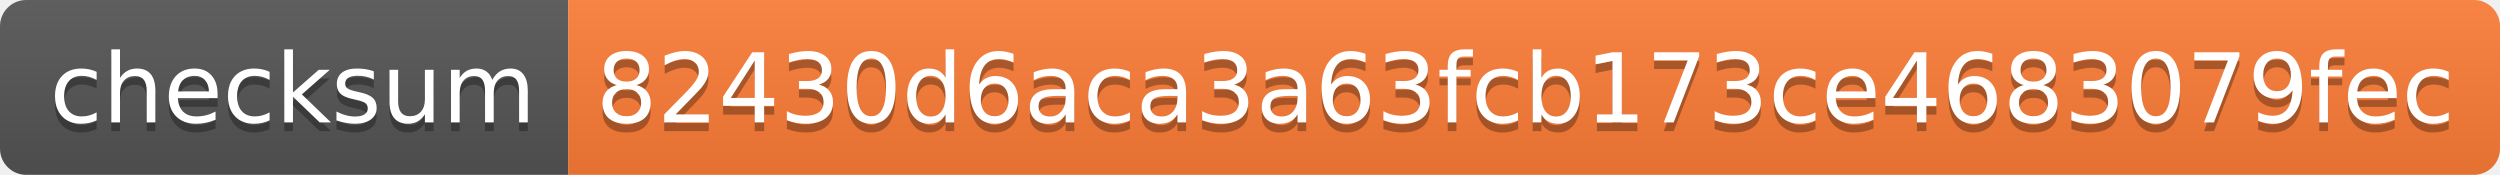
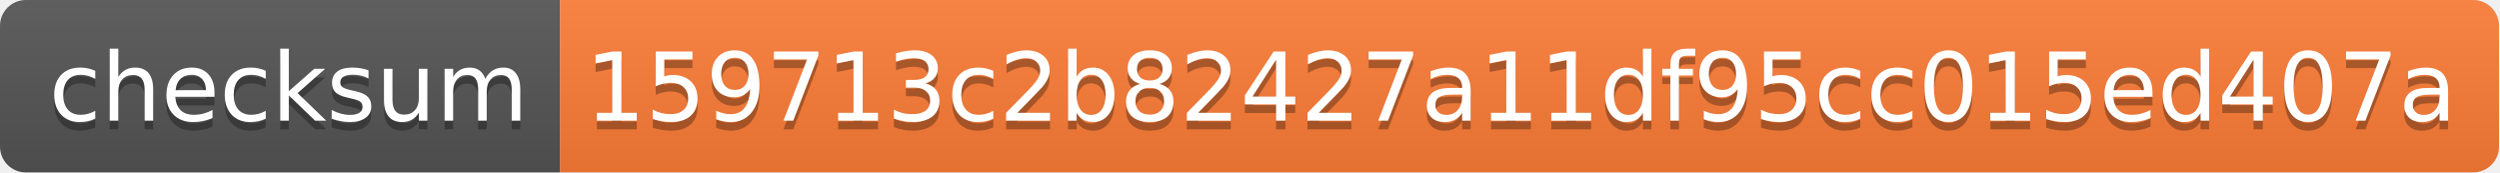
- <svg xmlns="http://www.w3.org/2000/svg" width="286" height="20">
+ <svg xmlns="http://www.w3.org/2000/svg" width="290" height="20">
  <linearGradient id="s" x2="0" y2="100%">
    <stop offset="0" stop-color="#bbb" stop-opacity=".1" />
    <stop offset="1" stop-opacity=".1" />
  </linearGradient>
  <clipPath id="r">
-     <rect width="286" height="20" rx="3" fill="#fff" />
+     <rect width="290" height="20" rx="3" fill="#fff" />
  </clipPath>
  <g clip-path="url(#r)">
    <rect width="65" height="20" fill="#555" />
-     <rect x="65" width="221" height="20" fill="#fe7d37" />
-     <rect width="286" height="20" fill="url(#s)" />
+     <rect x="65" width="225" height="20" fill="#fe7d37" />
+     <rect width="290" height="20" fill="url(#s)" />
  </g>
  <g fill="#fff" text-anchor="middle" font-family="Verdana,Geneva,DejaVu Sans,sans-serif" text-rendering="geometricPrecision" font-size="110">
    <text x="335" y="150" fill="#010101" fill-opacity=".3" transform="scale(.1)" textLength="550">checksum</text>
    <text x="335" y="140" transform="scale(.1)" textLength="550">checksum</text>
-     <text x="1745" y="150" fill="#010101" fill-opacity=".3" transform="scale(.1)" textLength="2110">82430d6aca3a63fcb173ce4683079fec</text>
-     <text x="1745" y="140" transform="scale(.1)" textLength="2110">82430d6aca3a63fcb173ce4683079fec</text>
+     <text x="1765" y="150" fill="#010101" fill-opacity=".3" transform="scale(.1)" textLength="2150">159713c2b82427a11df95cc015ed407a</text>
+     <text x="1765" y="140" transform="scale(.1)" textLength="2150">159713c2b82427a11df95cc015ed407a</text>
  </g>
</svg>
